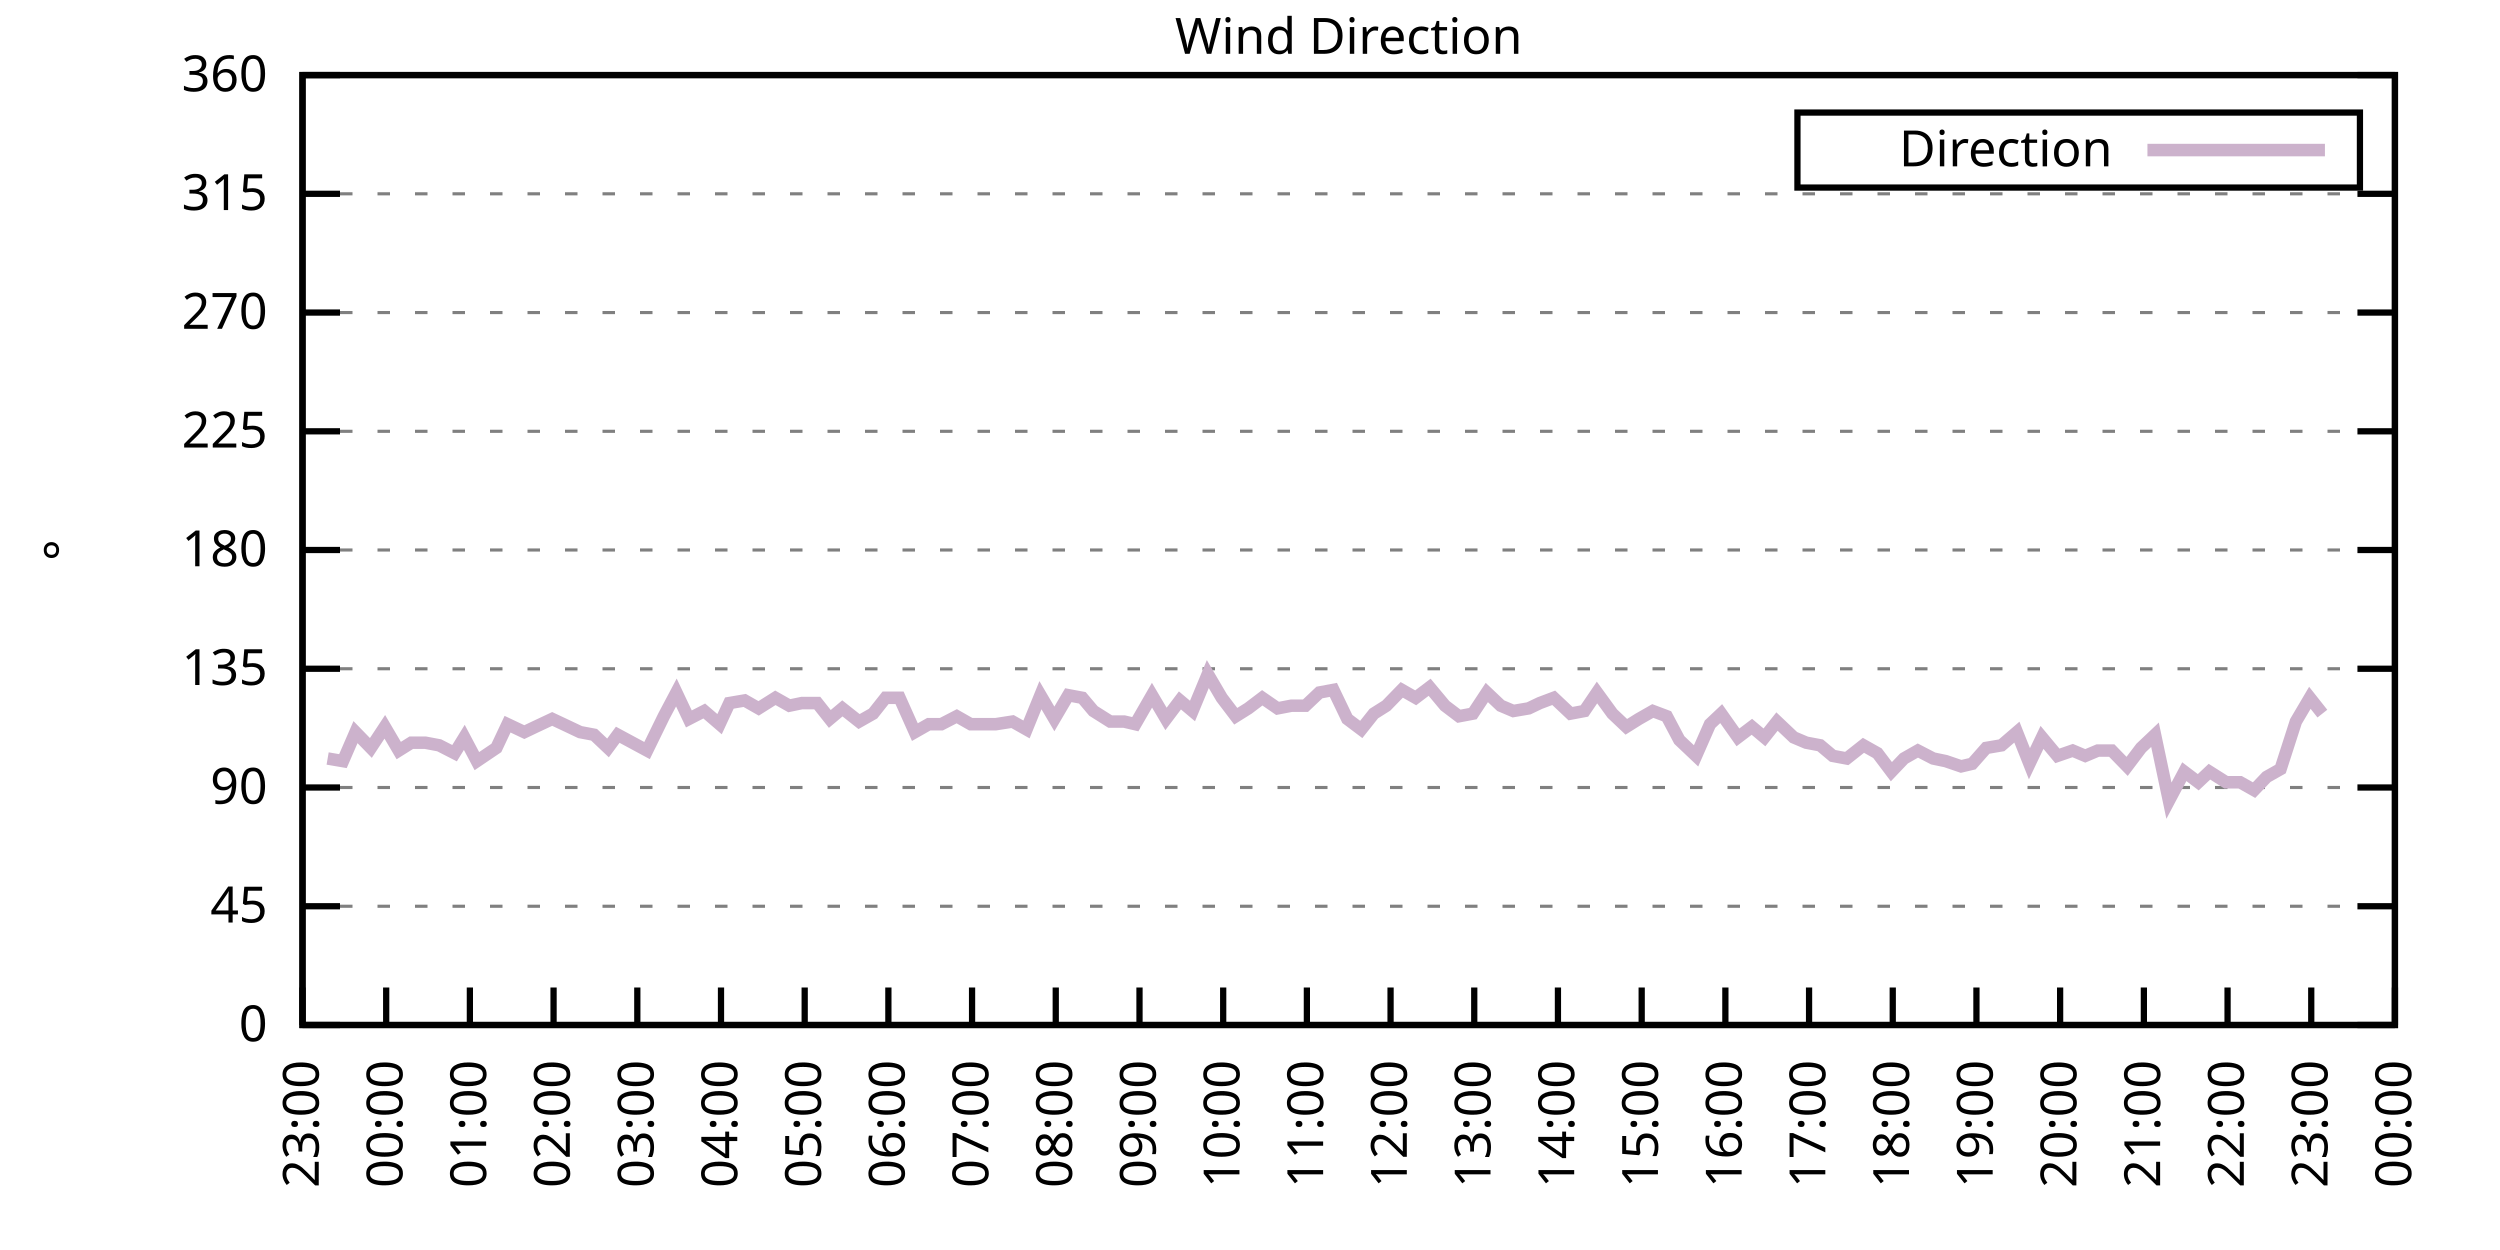
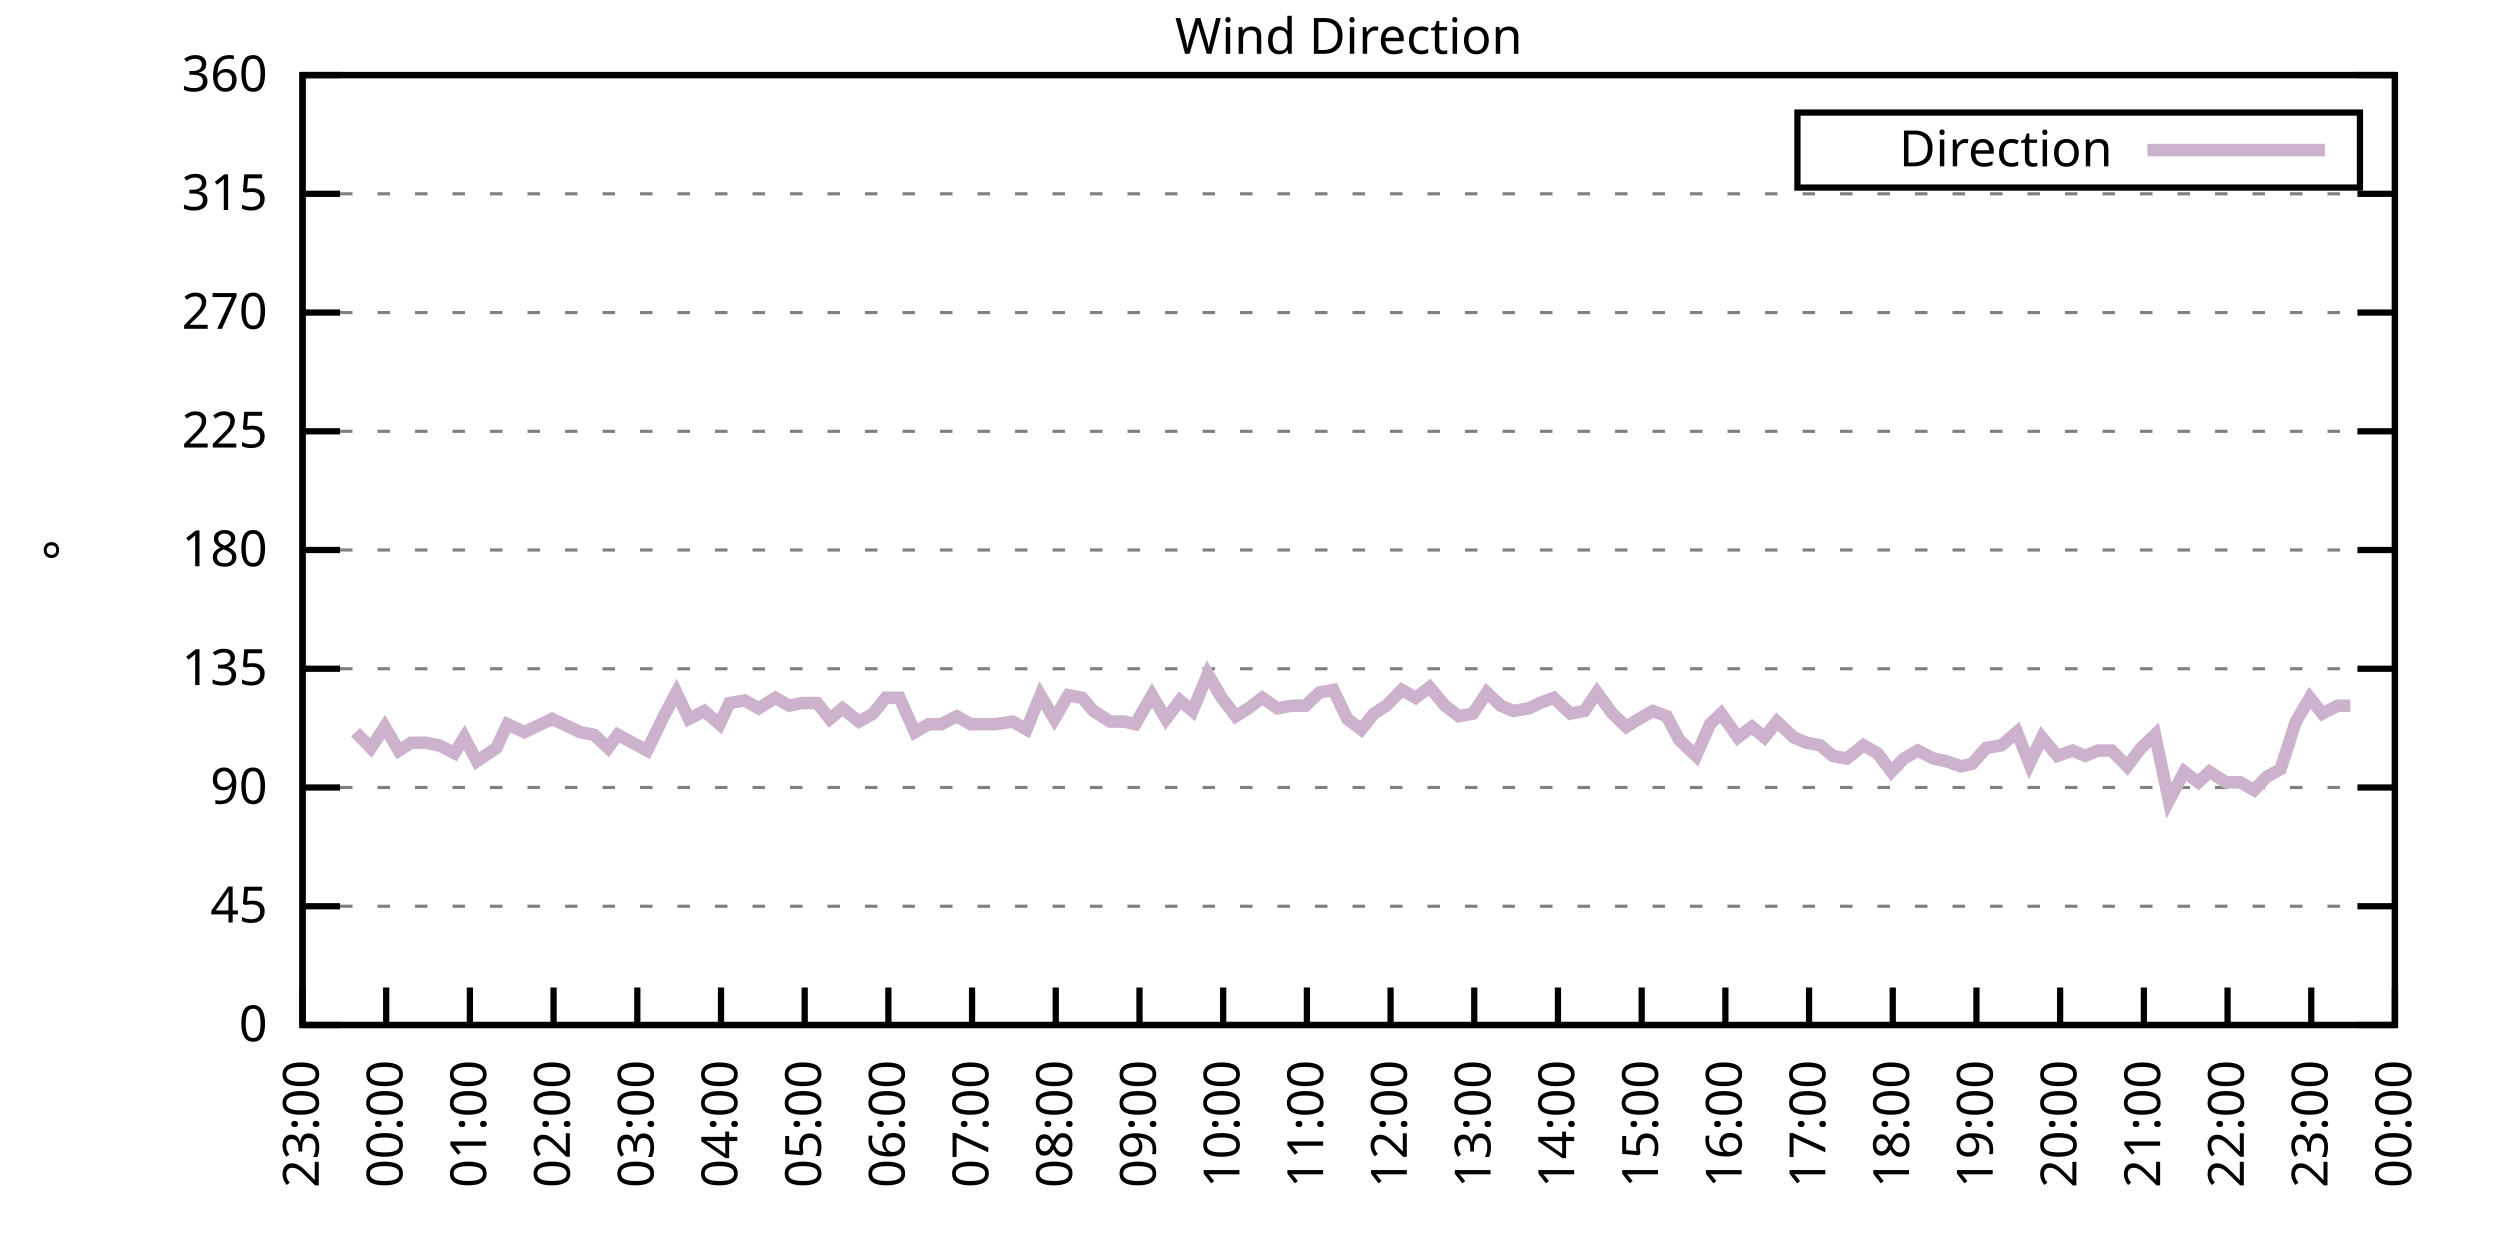
<svg xmlns="http://www.w3.org/2000/svg" xmlns:xlink="http://www.w3.org/1999/xlink" width="400" height="200" viewBox="0 0 400 200">
  <g id="gnuplot_canvas">
    <rect x="0" y="0" width="400" height="200" fill="none" />
    <defs>
      <circle id="gpDot" r="0.5" stroke-width="0.5" stroke="currentColor" />
      <path id="gpPt0" stroke-width="0.333" stroke="currentColor" d="M-1,0 h2 M0,-1 v2" />
      <path id="gpPt1" stroke-width="0.333" stroke="currentColor" d="M-1,-1 L1,1 M1,-1 L-1,1" />
      <path id="gpPt2" stroke-width="0.333" stroke="currentColor" d="M-1,0 L1,0 M0,-1 L0,1 M-1,-1 L1,1 M-1,1 L1,-1" />
      <rect id="gpPt3" stroke-width="0.333" stroke="currentColor" x="-1" y="-1" width="2" height="2" />
      <rect id="gpPt4" stroke-width="0.333" stroke="currentColor" fill="currentColor" x="-1" y="-1" width="2" height="2" />
      <circle id="gpPt5" stroke-width="0.333" stroke="currentColor" cx="0" cy="0" r="1" />
      <use xlink:href="#gpPt5" id="gpPt6" fill="currentColor" stroke="none" />
      <path id="gpPt7" stroke-width="0.333" stroke="currentColor" d="M0,-1.33 L-1.33,0.67 L1.33,0.67 z" />
      <use xlink:href="#gpPt7" id="gpPt8" fill="currentColor" stroke="none" />
      <use xlink:href="#gpPt7" id="gpPt9" stroke="currentColor" transform="rotate(180)" />
      <use xlink:href="#gpPt9" id="gpPt10" fill="currentColor" stroke="none" />
      <use xlink:href="#gpPt3" id="gpPt11" stroke="currentColor" transform="rotate(45)" />
      <use xlink:href="#gpPt11" id="gpPt12" fill="currentColor" stroke="none" />
      <path id="gpPt13" stroke-width="0.333" stroke="currentColor" d="M0,1.330 L1.265,0.411 L0.782,-1.067 L-0.782,-1.076 L-1.265,0.411 z" />
      <use xlink:href="#gpPt13" id="gpPt14" fill="currentColor" stroke="none" />
      <filter id="textbox" filterUnits="objectBoundingBox" x="0" y="0" height="1" width="1">
        <feFlood flood-color="white" flood-opacity="1" result="bgnd" />
        <feComposite in="SourceGraphic" in2="bgnd" operator="atop" />
      </filter>
      <filter id="greybox" filterUnits="objectBoundingBox" x="0" y="0" height="1" width="1">
        <feFlood flood-color="lightgrey" flood-opacity="1" result="grey" />
        <feComposite in="SourceGraphic" in2="grey" operator="atop" />
      </filter>
    </defs>
    <g fill="none" color="white" stroke="currentColor" stroke-width="1.00" stroke-linecap="butt" stroke-linejoin="miter">
</g>
    <g fill="none" color="black" stroke="currentColor" stroke-width="1.00" stroke-linecap="butt" stroke-linejoin="miter">
      <g stroke="none" shape-rendering="crispEdges">
        <polygon fill="rgb(255, 255, 255)" points="48.40,164.00 383.18,164.00 383.18,12.02 48.40,12.02 " />
      </g>
    </g>
    <g fill="none" color="black" stroke="currentColor" stroke-width="1.00" stroke-linecap="butt" stroke-linejoin="miter">
</g>
    <g fill="none" color="black" stroke="black" stroke-width="0.50" stroke-linecap="butt" stroke-linejoin="miter">
</g>
    <g fill="none" color="gray" stroke="currentColor" stroke-width="0.50" stroke-linecap="butt" stroke-linejoin="miter">
      <path stroke="gray" stroke-dasharray="2,4" class="gridline" d="M48.40,164.00 L383.19,164.00  " />
    </g>
    <g fill="none" color="gray" stroke="gray" stroke-width="1.00" stroke-linecap="butt" stroke-linejoin="miter">
</g>
    <g fill="none" color="black" stroke="currentColor" stroke-width="1.00" stroke-linecap="butt" stroke-linejoin="miter">
      <path stroke="black" d="M48.40,164.00 L54.40,164.00 M383.19,164.00 L377.19,164.00  " />
      <g transform="translate(42.80,166.60)" stroke="none" fill="black" font-family="Sans" font-size="8.00" text-anchor="end">
        <text>
          <tspan font-family="Sans"> 0</tspan>
        </text>
      </g>
    </g>
    <g fill="none" color="black" stroke="currentColor" stroke-width="1.00" stroke-linecap="butt" stroke-linejoin="miter">
</g>
    <g fill="none" color="black" stroke="black" stroke-width="0.50" stroke-linecap="butt" stroke-linejoin="miter">
</g>
    <g fill="none" color="gray" stroke="currentColor" stroke-width="0.50" stroke-linecap="butt" stroke-linejoin="miter">
      <path stroke="gray" stroke-dasharray="2,4" class="gridline" d="M48.40,145.00 L383.19,145.00  " />
    </g>
    <g fill="none" color="gray" stroke="gray" stroke-width="1.00" stroke-linecap="butt" stroke-linejoin="miter">
</g>
    <g fill="none" color="black" stroke="currentColor" stroke-width="1.00" stroke-linecap="butt" stroke-linejoin="miter">
      <path stroke="black" d="M48.40,145.00 L54.40,145.00 M383.19,145.00 L377.19,145.00  " />
      <g transform="translate(42.80,147.60)" stroke="none" fill="black" font-family="Sans" font-size="8.00" text-anchor="end">
        <text>
          <tspan font-family="Sans"> 45</tspan>
        </text>
      </g>
    </g>
    <g fill="none" color="black" stroke="currentColor" stroke-width="1.00" stroke-linecap="butt" stroke-linejoin="miter">
</g>
    <g fill="none" color="black" stroke="black" stroke-width="0.50" stroke-linecap="butt" stroke-linejoin="miter">
</g>
    <g fill="none" color="gray" stroke="currentColor" stroke-width="0.50" stroke-linecap="butt" stroke-linejoin="miter">
      <path stroke="gray" stroke-dasharray="2,4" class="gridline" d="M48.40,126.00 L383.19,126.00  " />
    </g>
    <g fill="none" color="gray" stroke="gray" stroke-width="1.00" stroke-linecap="butt" stroke-linejoin="miter">
</g>
    <g fill="none" color="black" stroke="currentColor" stroke-width="1.00" stroke-linecap="butt" stroke-linejoin="miter">
      <path stroke="black" d="M48.40,126.00 L54.40,126.00 M383.19,126.00 L377.19,126.00  " />
      <g transform="translate(42.80,128.60)" stroke="none" fill="black" font-family="Sans" font-size="8.00" text-anchor="end">
        <text>
          <tspan font-family="Sans"> 90</tspan>
        </text>
      </g>
    </g>
    <g fill="none" color="black" stroke="currentColor" stroke-width="1.00" stroke-linecap="butt" stroke-linejoin="miter">
</g>
    <g fill="none" color="black" stroke="black" stroke-width="0.50" stroke-linecap="butt" stroke-linejoin="miter">
</g>
    <g fill="none" color="gray" stroke="currentColor" stroke-width="0.50" stroke-linecap="butt" stroke-linejoin="miter">
      <path stroke="gray" stroke-dasharray="2,4" class="gridline" d="M48.40,107.00 L383.19,107.00  " />
    </g>
    <g fill="none" color="gray" stroke="gray" stroke-width="1.00" stroke-linecap="butt" stroke-linejoin="miter">
</g>
    <g fill="none" color="black" stroke="currentColor" stroke-width="1.00" stroke-linecap="butt" stroke-linejoin="miter">
      <path stroke="black" d="M48.40,107.00 L54.40,107.00 M383.19,107.00 L377.19,107.00  " />
      <g transform="translate(42.80,109.60)" stroke="none" fill="black" font-family="Sans" font-size="8.00" text-anchor="end">
        <text>
          <tspan font-family="Sans"> 135</tspan>
        </text>
      </g>
    </g>
    <g fill="none" color="black" stroke="currentColor" stroke-width="1.00" stroke-linecap="butt" stroke-linejoin="miter">
</g>
    <g fill="none" color="black" stroke="black" stroke-width="0.50" stroke-linecap="butt" stroke-linejoin="miter">
</g>
    <g fill="none" color="gray" stroke="currentColor" stroke-width="0.50" stroke-linecap="butt" stroke-linejoin="miter">
      <path stroke="gray" stroke-dasharray="2,4" class="gridline" d="M48.40,88.00 L383.19,88.00  " />
    </g>
    <g fill="none" color="gray" stroke="gray" stroke-width="1.00" stroke-linecap="butt" stroke-linejoin="miter">
</g>
    <g fill="none" color="black" stroke="currentColor" stroke-width="1.00" stroke-linecap="butt" stroke-linejoin="miter">
      <path stroke="black" d="M48.40,88.00 L54.40,88.00 M383.19,88.00 L377.19,88.00  " />
      <g transform="translate(42.80,90.60)" stroke="none" fill="black" font-family="Sans" font-size="8.00" text-anchor="end">
        <text>
          <tspan font-family="Sans"> 180</tspan>
        </text>
      </g>
    </g>
    <g fill="none" color="black" stroke="currentColor" stroke-width="1.00" stroke-linecap="butt" stroke-linejoin="miter">
</g>
    <g fill="none" color="black" stroke="black" stroke-width="0.50" stroke-linecap="butt" stroke-linejoin="miter">
</g>
    <g fill="none" color="gray" stroke="currentColor" stroke-width="0.50" stroke-linecap="butt" stroke-linejoin="miter">
      <path stroke="gray" stroke-dasharray="2,4" class="gridline" d="M48.40,69.01 L383.19,69.01  " />
    </g>
    <g fill="none" color="gray" stroke="gray" stroke-width="1.00" stroke-linecap="butt" stroke-linejoin="miter">
</g>
    <g fill="none" color="black" stroke="currentColor" stroke-width="1.00" stroke-linecap="butt" stroke-linejoin="miter">
      <path stroke="black" d="M48.40,69.01 L54.40,69.01 M383.19,69.01 L377.19,69.01  " />
      <g transform="translate(42.80,71.61)" stroke="none" fill="black" font-family="Sans" font-size="8.00" text-anchor="end">
        <text>
          <tspan font-family="Sans"> 225</tspan>
        </text>
      </g>
    </g>
    <g fill="none" color="black" stroke="currentColor" stroke-width="1.00" stroke-linecap="butt" stroke-linejoin="miter">
</g>
    <g fill="none" color="black" stroke="black" stroke-width="0.50" stroke-linecap="butt" stroke-linejoin="miter">
</g>
    <g fill="none" color="gray" stroke="currentColor" stroke-width="0.50" stroke-linecap="butt" stroke-linejoin="miter">
      <path stroke="gray" stroke-dasharray="2,4" class="gridline" d="M48.40,50.01 L383.19,50.01  " />
    </g>
    <g fill="none" color="gray" stroke="gray" stroke-width="1.00" stroke-linecap="butt" stroke-linejoin="miter">
</g>
    <g fill="none" color="black" stroke="currentColor" stroke-width="1.00" stroke-linecap="butt" stroke-linejoin="miter">
      <path stroke="black" d="M48.40,50.01 L54.40,50.01 M383.19,50.01 L377.19,50.01  " />
      <g transform="translate(42.80,52.61)" stroke="none" fill="black" font-family="Sans" font-size="8.00" text-anchor="end">
        <text>
          <tspan font-family="Sans"> 270</tspan>
        </text>
      </g>
    </g>
    <g fill="none" color="black" stroke="currentColor" stroke-width="1.00" stroke-linecap="butt" stroke-linejoin="miter">
</g>
    <g fill="none" color="black" stroke="black" stroke-width="0.50" stroke-linecap="butt" stroke-linejoin="miter">
</g>
    <g fill="none" color="gray" stroke="currentColor" stroke-width="0.50" stroke-linecap="butt" stroke-linejoin="miter">
      <path stroke="gray" stroke-dasharray="2,4" class="gridline" d="M48.40,31.01 L383.19,31.01  " />
    </g>
    <g fill="none" color="gray" stroke="gray" stroke-width="1.00" stroke-linecap="butt" stroke-linejoin="miter">
</g>
    <g fill="none" color="black" stroke="currentColor" stroke-width="1.00" stroke-linecap="butt" stroke-linejoin="miter">
      <path stroke="black" d="M48.40,31.01 L54.40,31.01 M383.19,31.01 L377.19,31.01  " />
      <g transform="translate(42.80,33.61)" stroke="none" fill="black" font-family="Sans" font-size="8.00" text-anchor="end">
        <text>
          <tspan font-family="Sans"> 315</tspan>
        </text>
      </g>
    </g>
    <g fill="none" color="black" stroke="currentColor" stroke-width="1.00" stroke-linecap="butt" stroke-linejoin="miter">
</g>
    <g fill="none" color="black" stroke="black" stroke-width="0.50" stroke-linecap="butt" stroke-linejoin="miter">
</g>
    <g fill="none" color="gray" stroke="currentColor" stroke-width="0.50" stroke-linecap="butt" stroke-linejoin="miter">
      <path stroke="gray" stroke-dasharray="2,4" class="gridline" d="M48.40,12.01 L383.19,12.01  " />
    </g>
    <g fill="none" color="gray" stroke="gray" stroke-width="1.00" stroke-linecap="butt" stroke-linejoin="miter">
</g>
    <g fill="none" color="black" stroke="currentColor" stroke-width="1.00" stroke-linecap="butt" stroke-linejoin="miter">
      <path stroke="black" d="M48.40,12.01 L54.40,12.01 M383.19,12.01 L377.19,12.01  " />
      <g transform="translate(42.80,14.61)" stroke="none" fill="black" font-family="Sans" font-size="8.00" text-anchor="end">
        <text>
          <tspan font-family="Sans"> 360</tspan>
        </text>
      </g>
    </g>
    <g fill="none" color="black" stroke="currentColor" stroke-width="1.00" stroke-linecap="butt" stroke-linejoin="miter">
      <path stroke="black" d="M48.40,164.00 L48.40,158.00  " />
      <g transform="translate(51.00,169.60) rotate(270.00)" stroke="none" fill="black" font-family="Sans" font-size="8.00" text-anchor="end">
        <text>
          <tspan font-family="Sans">23:00</tspan>
        </text>
      </g>
    </g>
    <g fill="none" color="black" stroke="currentColor" stroke-width="1.00" stroke-linecap="butt" stroke-linejoin="miter">
      <path stroke="black" d="M61.79,164.00 L61.79,158.00  " />
      <g transform="translate(64.39,169.60) rotate(270.00)" stroke="none" fill="black" font-family="Sans" font-size="8.00" text-anchor="end">
        <text>
          <tspan font-family="Sans">00:00</tspan>
        </text>
      </g>
    </g>
    <g fill="none" color="black" stroke="currentColor" stroke-width="1.00" stroke-linecap="butt" stroke-linejoin="miter">
      <path stroke="black" d="M75.18,164.00 L75.18,158.00  " />
      <g transform="translate(77.78,169.60) rotate(270.00)" stroke="none" fill="black" font-family="Sans" font-size="8.00" text-anchor="end">
        <text>
          <tspan font-family="Sans">01:00</tspan>
        </text>
      </g>
    </g>
    <g fill="none" color="black" stroke="currentColor" stroke-width="1.00" stroke-linecap="butt" stroke-linejoin="miter">
      <path stroke="black" d="M88.57,164.00 L88.57,158.00  " />
      <g transform="translate(91.17,169.60) rotate(270.00)" stroke="none" fill="black" font-family="Sans" font-size="8.00" text-anchor="end">
        <text>
          <tspan font-family="Sans">02:00</tspan>
        </text>
      </g>
    </g>
    <g fill="none" color="black" stroke="currentColor" stroke-width="1.00" stroke-linecap="butt" stroke-linejoin="miter">
      <path stroke="black" d="M101.97,164.00 L101.97,158.00  " />
      <g transform="translate(104.57,169.60) rotate(270.00)" stroke="none" fill="black" font-family="Sans" font-size="8.00" text-anchor="end">
        <text>
          <tspan font-family="Sans">03:00</tspan>
        </text>
      </g>
    </g>
    <g fill="none" color="black" stroke="currentColor" stroke-width="1.00" stroke-linecap="butt" stroke-linejoin="miter">
      <path stroke="black" d="M115.36,164.00 L115.36,158.00  " />
      <g transform="translate(117.96,169.60) rotate(270.00)" stroke="none" fill="black" font-family="Sans" font-size="8.00" text-anchor="end">
        <text>
          <tspan font-family="Sans">04:00</tspan>
        </text>
      </g>
    </g>
    <g fill="none" color="black" stroke="currentColor" stroke-width="1.00" stroke-linecap="butt" stroke-linejoin="miter">
      <path stroke="black" d="M128.75,164.00 L128.75,158.00  " />
      <g transform="translate(131.35,169.60) rotate(270.00)" stroke="none" fill="black" font-family="Sans" font-size="8.00" text-anchor="end">
        <text>
          <tspan font-family="Sans">05:00</tspan>
        </text>
      </g>
    </g>
    <g fill="none" color="black" stroke="currentColor" stroke-width="1.00" stroke-linecap="butt" stroke-linejoin="miter">
      <path stroke="black" d="M142.14,164.00 L142.14,158.00  " />
      <g transform="translate(144.74,169.60) rotate(270.00)" stroke="none" fill="black" font-family="Sans" font-size="8.00" text-anchor="end">
        <text>
          <tspan font-family="Sans">06:00</tspan>
        </text>
      </g>
    </g>
    <g fill="none" color="black" stroke="currentColor" stroke-width="1.00" stroke-linecap="butt" stroke-linejoin="miter">
      <path stroke="black" d="M155.53,164.00 L155.53,158.00  " />
      <g transform="translate(158.13,169.60) rotate(270.00)" stroke="none" fill="black" font-family="Sans" font-size="8.00" text-anchor="end">
        <text>
          <tspan font-family="Sans">07:00</tspan>
        </text>
      </g>
    </g>
    <g fill="none" color="black" stroke="currentColor" stroke-width="1.00" stroke-linecap="butt" stroke-linejoin="miter">
      <path stroke="black" d="M168.92,164.00 L168.92,158.00  " />
      <g transform="translate(171.52,169.60) rotate(270.00)" stroke="none" fill="black" font-family="Sans" font-size="8.00" text-anchor="end">
        <text>
          <tspan font-family="Sans">08:00</tspan>
        </text>
      </g>
    </g>
    <g fill="none" color="black" stroke="currentColor" stroke-width="1.00" stroke-linecap="butt" stroke-linejoin="miter">
      <path stroke="black" d="M182.32,164.00 L182.32,158.00  " />
      <g transform="translate(184.92,169.60) rotate(270.00)" stroke="none" fill="black" font-family="Sans" font-size="8.00" text-anchor="end">
        <text>
          <tspan font-family="Sans">09:00</tspan>
        </text>
      </g>
    </g>
    <g fill="none" color="black" stroke="currentColor" stroke-width="1.00" stroke-linecap="butt" stroke-linejoin="miter">
      <path stroke="black" d="M195.71,164.00 L195.71,158.00  " />
      <g transform="translate(198.31,169.60) rotate(270.00)" stroke="none" fill="black" font-family="Sans" font-size="8.00" text-anchor="end">
        <text>
          <tspan font-family="Sans">10:00</tspan>
        </text>
      </g>
    </g>
    <g fill="none" color="black" stroke="currentColor" stroke-width="1.00" stroke-linecap="butt" stroke-linejoin="miter">
      <path stroke="black" d="M209.10,164.00 L209.10,158.00  " />
      <g transform="translate(211.70,169.60) rotate(270.00)" stroke="none" fill="black" font-family="Sans" font-size="8.00" text-anchor="end">
        <text>
          <tspan font-family="Sans">11:00</tspan>
        </text>
      </g>
    </g>
    <g fill="none" color="black" stroke="currentColor" stroke-width="1.00" stroke-linecap="butt" stroke-linejoin="miter">
      <path stroke="black" d="M222.49,164.00 L222.49,158.00  " />
      <g transform="translate(225.09,169.60) rotate(270.00)" stroke="none" fill="black" font-family="Sans" font-size="8.00" text-anchor="end">
        <text>
          <tspan font-family="Sans">12:00</tspan>
        </text>
      </g>
    </g>
    <g fill="none" color="black" stroke="currentColor" stroke-width="1.00" stroke-linecap="butt" stroke-linejoin="miter">
      <path stroke="black" d="M235.88,164.00 L235.88,158.00  " />
      <g transform="translate(238.48,169.60) rotate(270.00)" stroke="none" fill="black" font-family="Sans" font-size="8.00" text-anchor="end">
        <text>
          <tspan font-family="Sans">13:00</tspan>
        </text>
      </g>
    </g>
    <g fill="none" color="black" stroke="currentColor" stroke-width="1.00" stroke-linecap="butt" stroke-linejoin="miter">
      <path stroke="black" d="M249.27,164.00 L249.27,158.00  " />
      <g transform="translate(251.87,169.60) rotate(270.00)" stroke="none" fill="black" font-family="Sans" font-size="8.00" text-anchor="end">
        <text>
          <tspan font-family="Sans">14:00</tspan>
        </text>
      </g>
    </g>
    <g fill="none" color="black" stroke="currentColor" stroke-width="1.00" stroke-linecap="butt" stroke-linejoin="miter">
      <path stroke="black" d="M262.67,164.00 L262.67,158.00  " />
      <g transform="translate(265.27,169.60) rotate(270.00)" stroke="none" fill="black" font-family="Sans" font-size="8.00" text-anchor="end">
        <text>
          <tspan font-family="Sans">15:00</tspan>
        </text>
      </g>
    </g>
    <g fill="none" color="black" stroke="currentColor" stroke-width="1.00" stroke-linecap="butt" stroke-linejoin="miter">
      <path stroke="black" d="M276.06,164.00 L276.06,158.00  " />
      <g transform="translate(278.66,169.60) rotate(270.00)" stroke="none" fill="black" font-family="Sans" font-size="8.00" text-anchor="end">
        <text>
          <tspan font-family="Sans">16:00</tspan>
        </text>
      </g>
    </g>
    <g fill="none" color="black" stroke="currentColor" stroke-width="1.00" stroke-linecap="butt" stroke-linejoin="miter">
      <path stroke="black" d="M289.45,164.00 L289.45,158.00  " />
      <g transform="translate(292.05,169.60) rotate(270.00)" stroke="none" fill="black" font-family="Sans" font-size="8.00" text-anchor="end">
        <text>
          <tspan font-family="Sans">17:00</tspan>
        </text>
      </g>
    </g>
    <g fill="none" color="black" stroke="currentColor" stroke-width="1.00" stroke-linecap="butt" stroke-linejoin="miter">
      <path stroke="black" d="M302.84,164.00 L302.84,158.00  " />
      <g transform="translate(305.44,169.60) rotate(270.00)" stroke="none" fill="black" font-family="Sans" font-size="8.00" text-anchor="end">
        <text>
          <tspan font-family="Sans">18:00</tspan>
        </text>
      </g>
    </g>
    <g fill="none" color="black" stroke="currentColor" stroke-width="1.00" stroke-linecap="butt" stroke-linejoin="miter">
      <path stroke="black" d="M316.23,164.00 L316.23,158.00  " />
      <g transform="translate(318.83,169.60) rotate(270.00)" stroke="none" fill="black" font-family="Sans" font-size="8.00" text-anchor="end">
        <text>
          <tspan font-family="Sans">19:00</tspan>
        </text>
      </g>
    </g>
    <g fill="none" color="black" stroke="currentColor" stroke-width="1.00" stroke-linecap="butt" stroke-linejoin="miter">
      <path stroke="black" d="M329.62,164.00 L329.62,158.00  " />
      <g transform="translate(332.22,169.60) rotate(270.00)" stroke="none" fill="black" font-family="Sans" font-size="8.00" text-anchor="end">
        <text>
          <tspan font-family="Sans">20:00</tspan>
        </text>
      </g>
    </g>
    <g fill="none" color="black" stroke="currentColor" stroke-width="1.00" stroke-linecap="butt" stroke-linejoin="miter">
      <path stroke="black" d="M343.02,164.00 L343.02,158.00  " />
      <g transform="translate(345.62,169.60) rotate(270.00)" stroke="none" fill="black" font-family="Sans" font-size="8.00" text-anchor="end">
        <text>
          <tspan font-family="Sans">21:00</tspan>
        </text>
      </g>
    </g>
    <g fill="none" color="black" stroke="currentColor" stroke-width="1.00" stroke-linecap="butt" stroke-linejoin="miter">
      <path stroke="black" d="M356.41,164.00 L356.41,158.00  " />
      <g transform="translate(359.01,169.60) rotate(270.00)" stroke="none" fill="black" font-family="Sans" font-size="8.00" text-anchor="end">
        <text>
          <tspan font-family="Sans">22:00</tspan>
        </text>
      </g>
    </g>
    <g fill="none" color="black" stroke="currentColor" stroke-width="1.00" stroke-linecap="butt" stroke-linejoin="miter">
      <path stroke="black" d="M369.80,164.00 L369.80,158.00  " />
      <g transform="translate(372.40,169.60) rotate(270.00)" stroke="none" fill="black" font-family="Sans" font-size="8.00" text-anchor="end">
        <text>
          <tspan font-family="Sans">23:00</tspan>
        </text>
      </g>
    </g>
    <g fill="none" color="black" stroke="currentColor" stroke-width="1.00" stroke-linecap="butt" stroke-linejoin="miter">
      <path stroke="black" d="M383.19,164.00 L383.19,158.00  " />
      <g transform="translate(385.79,169.60) rotate(270.00)" stroke="none" fill="black" font-family="Sans" font-size="8.00" text-anchor="end">
        <text>
          <tspan font-family="Sans">00:00</tspan>
        </text>
      </g>
    </g>
    <g fill="none" color="black" stroke="currentColor" stroke-width="1.00" stroke-linecap="butt" stroke-linejoin="miter">
</g>
    <g fill="none" color="black" stroke="currentColor" stroke-width="1.00" stroke-linecap="butt" stroke-linejoin="miter">
      <path stroke="black" d="M48.40,12.01 L48.40,164.00 L383.19,164.00 L383.19,12.01 L48.40,12.01 Z  " />
    </g>
    <g fill="none" color="black" stroke="currentColor" stroke-width="1.00" stroke-linecap="butt" stroke-linejoin="miter">
</g>
    <g fill="none" color="black" stroke="currentColor" stroke-width="1.00" stroke-linecap="butt" stroke-linejoin="miter">
      <path stroke="black" d="M287.59,30.01 L287.59,18.01 L377.59,18.01 L377.59,30.01 L287.59,30.01 Z  " />
    </g>
    <g id="Wind_direction_plot_1">
      <g fill="none" color="white" stroke="black" stroke-width="2.00" stroke-linecap="butt" stroke-linejoin="miter">
</g>
      <g fill="none" color="black" stroke="currentColor" stroke-width="2.00" stroke-linecap="butt" stroke-linejoin="miter">
        <g transform="translate(337.99,26.61)" stroke="none" fill="black" font-family="Sans" font-size="8.00" text-anchor="end">
          <text>
            <tspan font-family="Sans">Direction</tspan>
          </text>
        </g>
      </g>
      <g fill="none" color="black" stroke="currentColor" stroke-width="2.00" stroke-linecap="butt" stroke-linejoin="miter">
-         <path stroke="rgb(204, 178, 204)" d="M343.59,24.01 L371.99,24.01 M52.42,121.36 L54.87,121.78 L56.88,117.14 L59.34,119.67 L61.57,116.29 L63.80,120.09   L65.81,118.83 L68.04,118.83 L70.27,119.25 L72.73,120.51 L74.29,117.98 L76.30,121.78 L79.42,119.67 L81.21,115.87   L83.89,117.14 L85.67,116.29 L88.35,115.03 L90.14,115.87 L92.82,117.14 L95.05,117.56 L97.28,119.67 L98.84,117.56   L103.53,120.09 L106.21,114.60 L108.22,110.80 L110.22,115.03 L112.68,113.76 L115.13,115.87 L116.70,112.49 L119.15,112.07   L121.38,113.34 L124.06,111.65 L126.29,112.91 L128.30,112.49 L130.76,112.49 L132.77,115.03 L134.78,113.34 L137.45,115.45   L139.69,114.18 L141.69,111.65 L143.93,111.65 L146.38,117.14 L148.61,115.87 L150.62,115.87 L153.08,114.60 L155.31,115.87   L156.87,115.87 L159.33,115.87 L162.01,115.45 L164.24,116.71 L166.47,111.23 L168.70,115.03 L170.93,111.23 L173.17,111.65   L174.95,113.76 L177.63,115.45 L179.86,115.45 L181.65,115.87 L184.32,111.23 L186.56,115.03 L188.79,112.07 L190.80,113.76   L193.25,107.85 L195.48,111.65 L197.72,114.60 L199.73,113.34 L201.96,111.65 L204.41,113.34 L206.64,112.91 L208.88,112.91   L211.11,110.80 L213.34,110.38 L215.57,115.03 L217.80,116.71 L219.81,114.18 L221.82,112.91 L224.28,110.38 L226.51,111.65   L228.74,109.96 L231.20,112.91 L233.43,114.60 L235.66,114.18 L237.89,110.80 L240.12,112.91 L242.13,113.76 L244.59,113.34   L246.37,112.49 L248.60,111.65 L251.28,114.18 L253.51,113.76 L255.52,110.80 L257.98,114.18 L260.21,116.29 L262.22,115.03   L264.45,113.76 L266.68,114.60 L268.69,118.40 L271.37,120.94 L273.60,115.87 L275.39,114.18 L278.07,117.98 L280.30,116.29   L282.31,117.98 L284.32,115.45 L286.99,117.98 L289.00,118.83 L291.23,119.25 L293.24,120.94 L295.48,121.36 L298.15,119.25   L300.39,120.51 L302.62,123.47 L304.63,121.36 L306.86,120.09 L309.31,121.36 L311.32,121.78 L313.78,122.62 L315.56,122.20   L317.79,119.67 L320.25,119.25 L322.70,117.14 L324.71,122.20 L326.72,117.98 L329.18,120.94 L331.63,120.09 L333.64,120.94   L335.65,120.09 L337.88,120.09 L340.34,122.62 L342.57,119.67 L344.80,117.56 L347.03,128.11 L349.49,123.47 L351.72,125.16   L353.51,123.47 L356.18,125.16 L358.42,125.16 L360.65,126.42 L362.66,124.31 L364.89,123.05 L367.34,115.45 L369.58,111.65   L371.58,114.18  " />
+         <path stroke="rgb(204, 178, 204)" d="M343.59,24.01 L371.99,24.01 M56.88,117.14 L59.34,119.67 L61.57,116.29 L63.80,120.09 L65.81,118.83 L68.04,118.83   L70.27,119.25 L72.73,120.51 L74.29,117.98 L76.30,121.78 L79.42,119.67 L81.21,115.87 L83.89,117.14 L85.67,116.29   L88.35,115.03 L90.14,115.87 L92.82,117.14 L95.05,117.56 L97.28,119.67 L98.84,117.56 L103.53,120.09 L106.21,114.60   L108.22,110.80 L110.22,115.03 L112.68,113.76 L115.13,115.87 L116.70,112.49 L119.15,112.07 L121.38,113.34 L124.06,111.65   L126.29,112.91 L128.30,112.49 L130.76,112.49 L132.77,115.03 L134.78,113.34 L137.45,115.45 L139.69,114.18 L141.69,111.65   L143.93,111.65 L146.38,117.14 L148.61,115.87 L150.62,115.87 L153.08,114.60 L155.31,115.87 L156.87,115.87 L159.33,115.87   L162.01,115.45 L164.24,116.71 L166.47,111.23 L168.70,115.03 L170.93,111.23 L173.17,111.65 L174.95,113.76 L177.63,115.45   L179.86,115.45 L181.65,115.87 L184.32,111.23 L186.56,115.03 L188.79,112.07 L190.80,113.76 L193.25,107.85 L195.48,111.65   L197.72,114.60 L199.73,113.34 L201.96,111.65 L204.41,113.34 L206.64,112.91 L208.88,112.91 L211.11,110.80 L213.34,110.38   L215.57,115.03 L217.80,116.71 L219.81,114.18 L221.82,112.91 L224.28,110.38 L226.51,111.65 L228.74,109.96 L231.20,112.91   L233.43,114.60 L235.66,114.18 L237.89,110.80 L240.12,112.91 L242.13,113.76 L244.59,113.34 L246.37,112.49 L248.60,111.65   L251.28,114.18 L253.51,113.76 L255.52,110.80 L257.98,114.18 L260.21,116.29 L262.22,115.03 L264.45,113.76 L266.68,114.60   L268.69,118.40 L271.37,120.94 L273.60,115.87 L275.39,114.18 L278.07,117.98 L280.30,116.29 L282.31,117.98 L284.32,115.45   L286.99,117.98 L289.00,118.83 L291.23,119.25 L293.24,120.94 L295.48,121.36 L298.15,119.25 L300.39,120.51 L302.62,123.47   L304.63,121.36 L306.86,120.09 L309.31,121.36 L311.32,121.78 L313.78,122.62 L315.56,122.20 L317.79,119.67 L320.25,119.25   L322.70,117.14 L324.71,122.20 L326.72,117.98 L329.18,120.94 L331.63,120.09 L333.64,120.94 L335.65,120.09 L337.88,120.09   L340.34,122.62 L342.57,119.67 L344.80,117.56 L347.03,128.11 L349.49,123.47 L351.72,125.16 L353.51,123.47 L356.18,125.16   L358.42,125.16 L360.65,126.42 L362.66,124.31 L364.89,123.05 L367.34,115.45 L369.58,111.65 L371.58,114.18 L374.04,112.91   L376.05,112.91  " />
      </g>
    </g>
    <g fill="none" color="black" stroke="currentColor" stroke-width="2.00" stroke-linecap="butt" stroke-linejoin="miter">
</g>
    <g fill="none" color="black" stroke="black" stroke-width="1.00" stroke-linecap="butt" stroke-linejoin="miter">
</g>
    <g fill="none" color="black" stroke="currentColor" stroke-width="1.00" stroke-linecap="butt" stroke-linejoin="miter">
      <path stroke="black" d="M48.40,12.01 L48.40,164.00 L383.19,164.00 L383.19,12.01 L48.40,12.01 Z  " />
      <g transform="translate(12.80,88.01) rotate(270.00)" stroke="none" fill="black" font-family="Sans" font-size="8.00" text-anchor="middle">
        <text>
          <tspan font-family="Sans">°</tspan>
        </text>
      </g>
    </g>
    <g fill="none" color="black" stroke="currentColor" stroke-width="1.00" stroke-linecap="butt" stroke-linejoin="miter">
</g>
    <g fill="none" color="black" stroke="currentColor" stroke-width="1.00" stroke-linecap="butt" stroke-linejoin="miter">
      <g transform="translate(215.79,8.61)" stroke="none" fill="black" font-family="Sans" font-size="8.00" text-anchor="middle">
        <text>
          <tspan font-family="Sans">Wind Direction</tspan>
        </text>
      </g>
    </g>
    <g fill="none" color="black" stroke="currentColor" stroke-width="1.00" stroke-linecap="butt" stroke-linejoin="miter">
</g>
  </g>
</svg>
